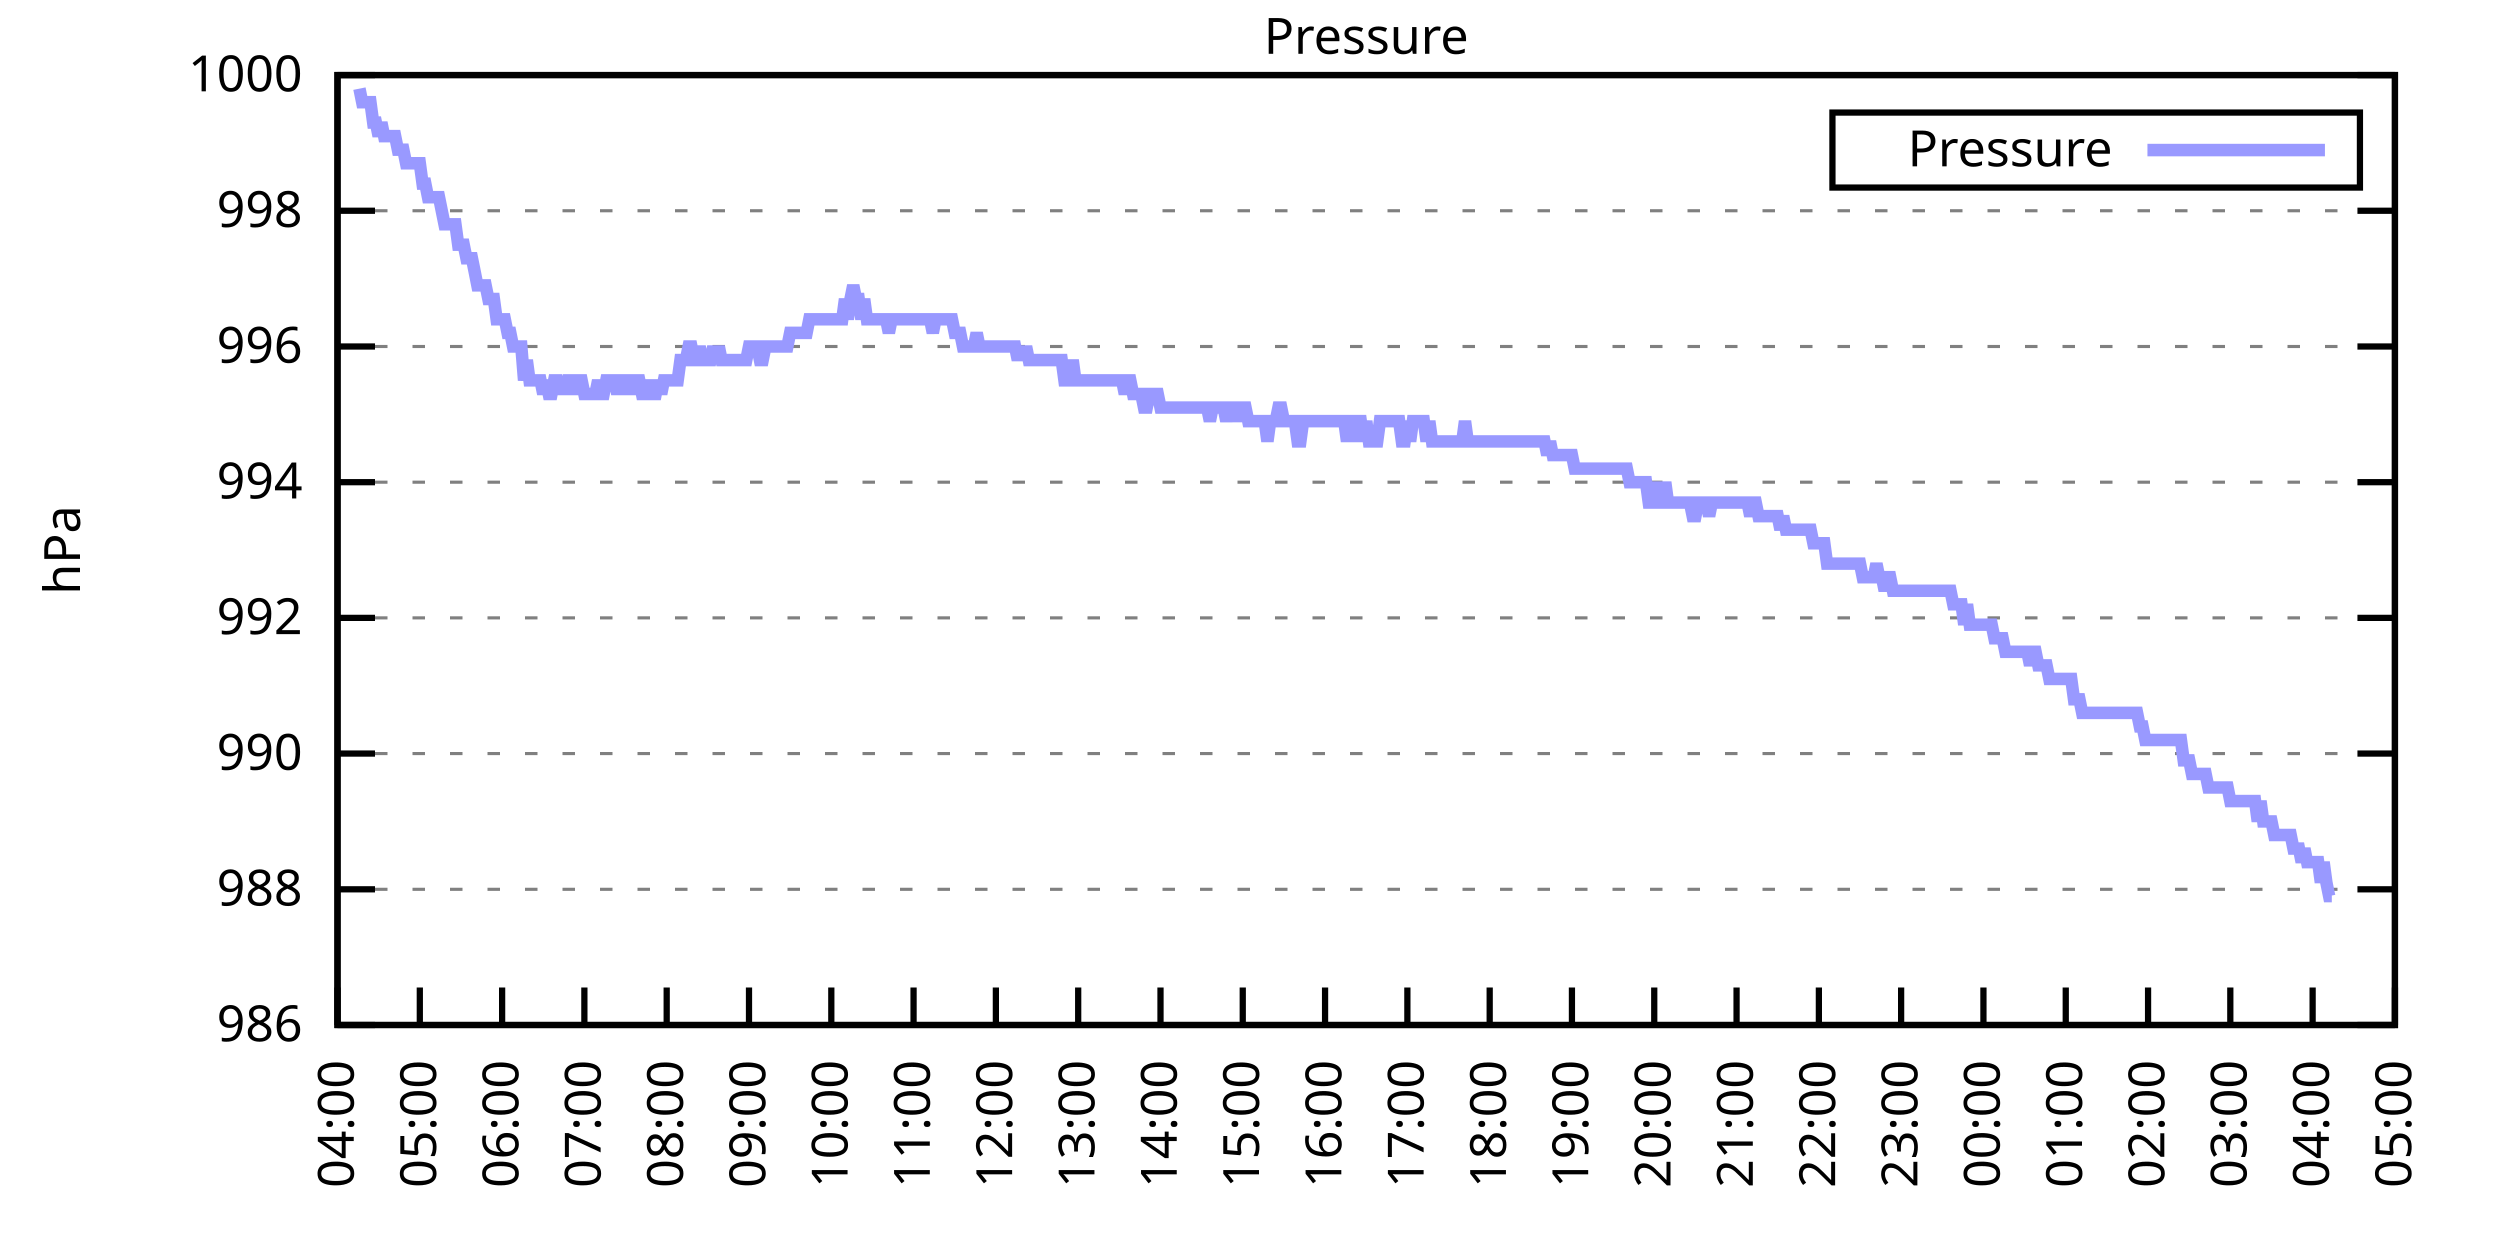
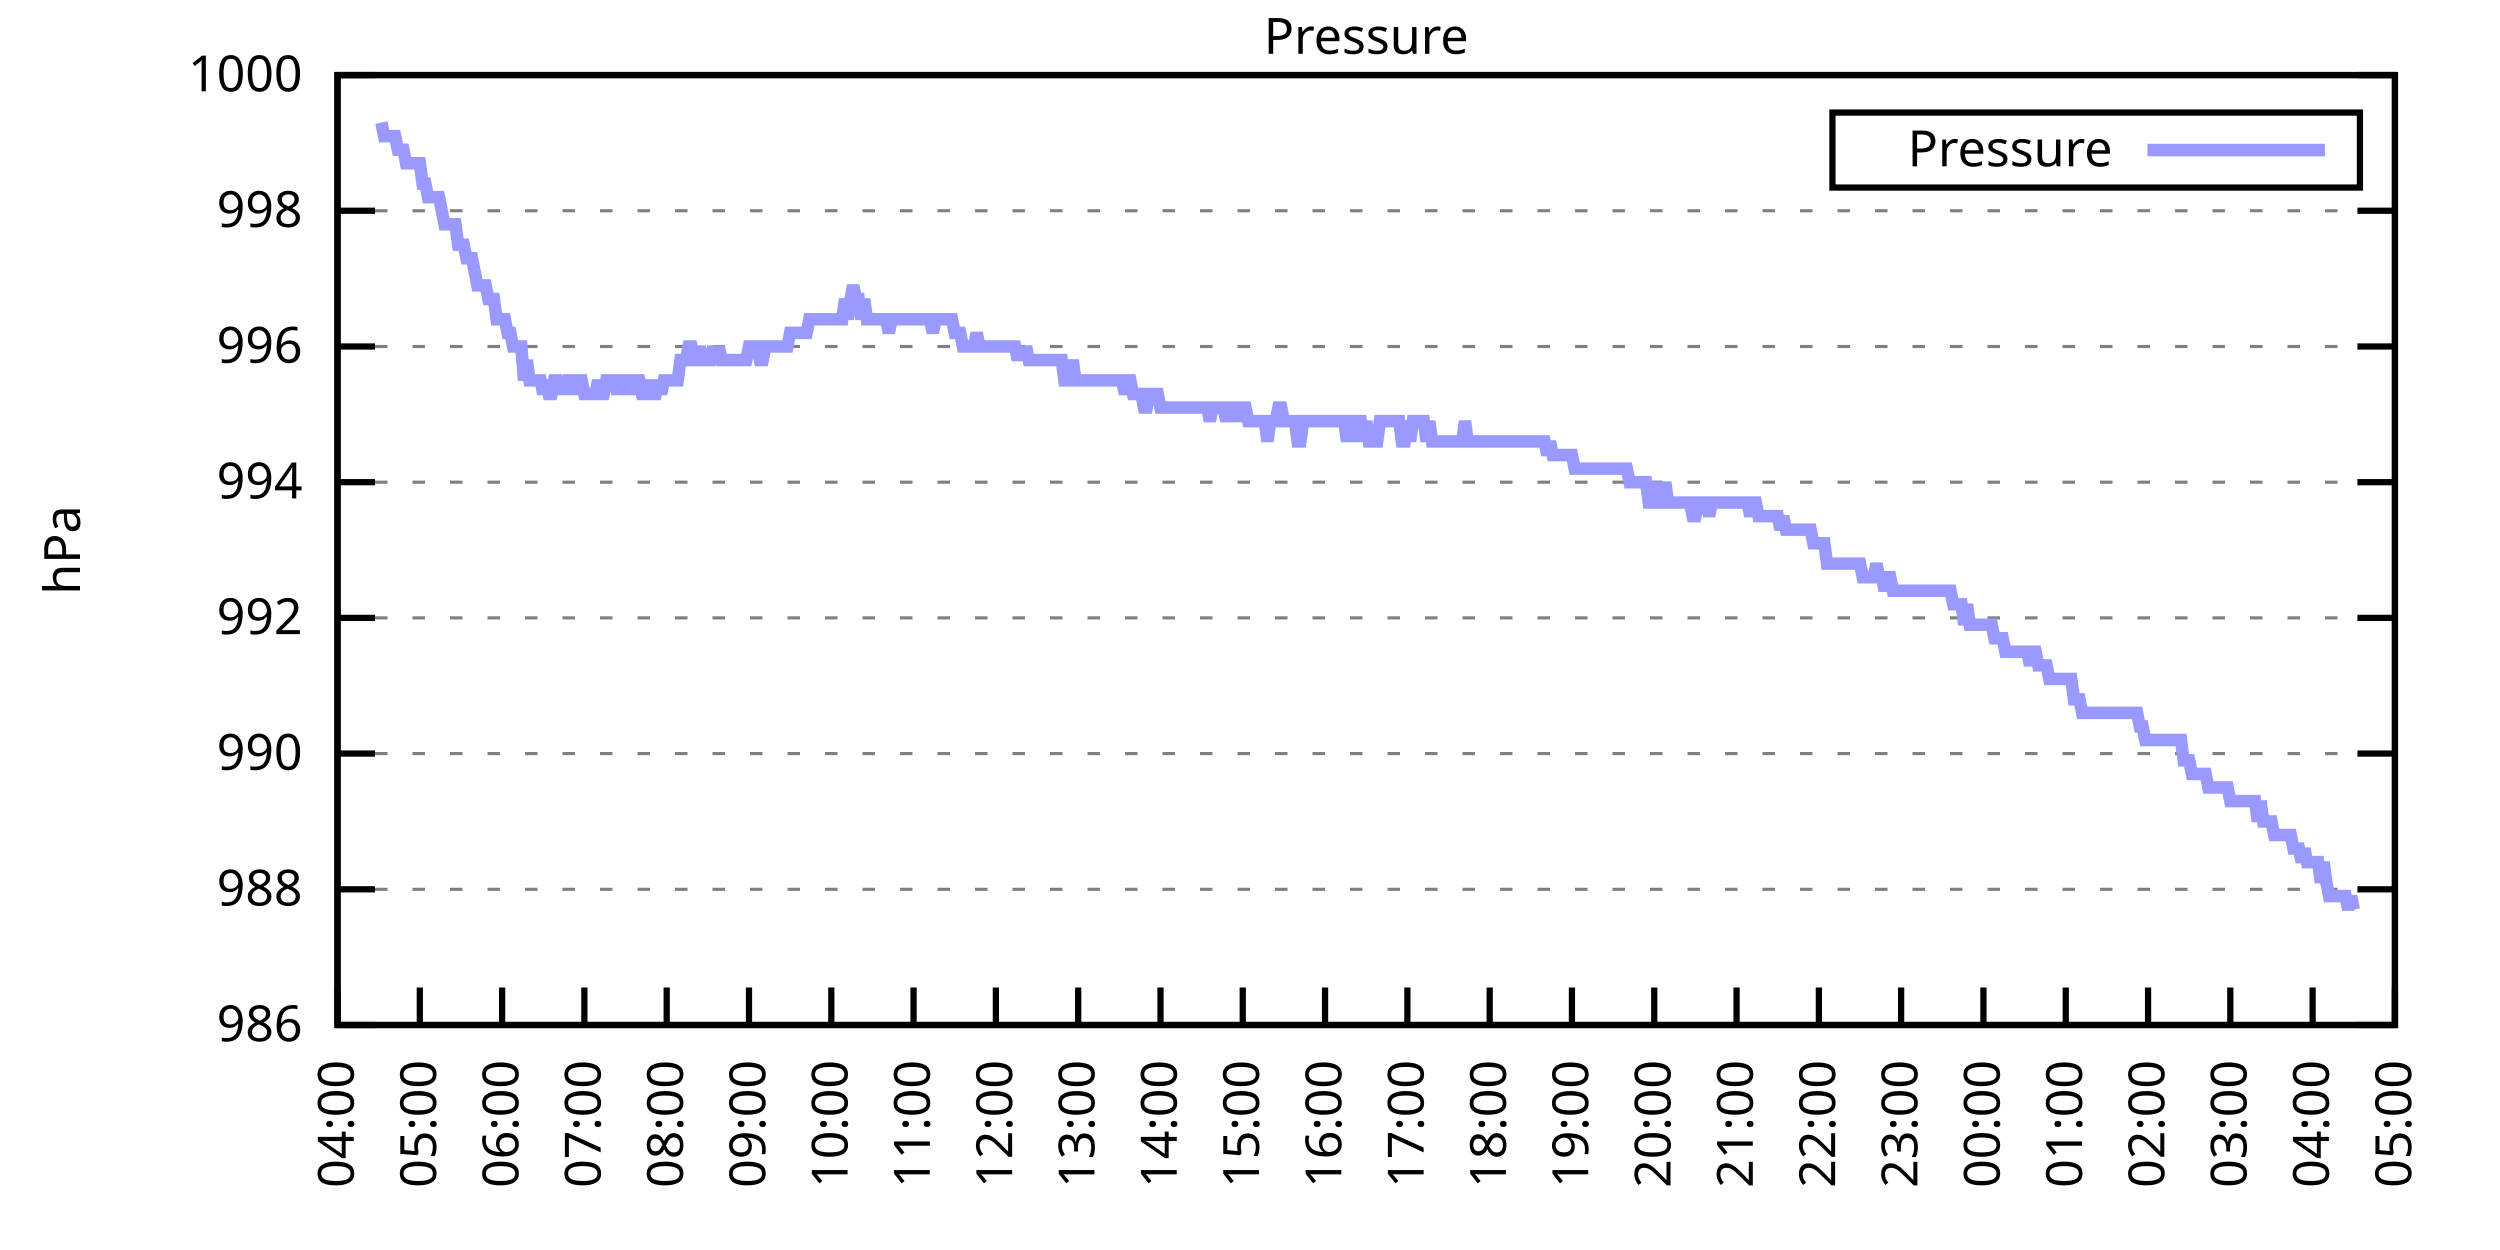
<svg xmlns="http://www.w3.org/2000/svg" xmlns:xlink="http://www.w3.org/1999/xlink" width="400" height="200" viewBox="0 0 400 200">
  <g id="gnuplot_canvas">
    <rect x="0" y="0" width="400" height="200" fill="none" />
    <defs>
      <circle id="gpDot" r="0.5" stroke-width="0.5" stroke="currentColor" />
      <path id="gpPt0" stroke-width="0.333" stroke="currentColor" d="M-1,0 h2 M0,-1 v2" />
      <path id="gpPt1" stroke-width="0.333" stroke="currentColor" d="M-1,-1 L1,1 M1,-1 L-1,1" />
      <path id="gpPt2" stroke-width="0.333" stroke="currentColor" d="M-1,0 L1,0 M0,-1 L0,1 M-1,-1 L1,1 M-1,1 L1,-1" />
      <rect id="gpPt3" stroke-width="0.333" stroke="currentColor" x="-1" y="-1" width="2" height="2" />
      <rect id="gpPt4" stroke-width="0.333" stroke="currentColor" fill="currentColor" x="-1" y="-1" width="2" height="2" />
      <circle id="gpPt5" stroke-width="0.333" stroke="currentColor" cx="0" cy="0" r="1" />
      <use xlink:href="#gpPt5" id="gpPt6" fill="currentColor" stroke="none" />
      <path id="gpPt7" stroke-width="0.333" stroke="currentColor" d="M0,-1.33 L-1.33,0.67 L1.33,0.67 z" />
      <use xlink:href="#gpPt7" id="gpPt8" fill="currentColor" stroke="none" />
      <use xlink:href="#gpPt7" id="gpPt9" stroke="currentColor" transform="rotate(180)" />
      <use xlink:href="#gpPt9" id="gpPt10" fill="currentColor" stroke="none" />
      <use xlink:href="#gpPt3" id="gpPt11" stroke="currentColor" transform="rotate(45)" />
      <use xlink:href="#gpPt11" id="gpPt12" fill="currentColor" stroke="none" />
      <path id="gpPt13" stroke-width="0.333" stroke="currentColor" d="M0,1.330 L1.265,0.411 L0.782,-1.067 L-0.782,-1.076 L-1.265,0.411 z" />
      <use xlink:href="#gpPt13" id="gpPt14" fill="currentColor" stroke="none" />
      <filter id="textbox" filterUnits="objectBoundingBox" x="0" y="0" height="1" width="1">
        <feFlood flood-color="white" flood-opacity="1" result="bgnd" />
        <feComposite in="SourceGraphic" in2="bgnd" operator="atop" />
      </filter>
      <filter id="greybox" filterUnits="objectBoundingBox" x="0" y="0" height="1" width="1">
        <feFlood flood-color="lightgrey" flood-opacity="1" result="grey" />
        <feComposite in="SourceGraphic" in2="grey" operator="atop" />
      </filter>
    </defs>
    <g fill="none" color="white" stroke="currentColor" stroke-width="1.00" stroke-linecap="butt" stroke-linejoin="miter">
</g>
    <g fill="none" color="black" stroke="currentColor" stroke-width="1.00" stroke-linecap="butt" stroke-linejoin="miter">
      <g stroke="none" shape-rendering="crispEdges">
        <polygon fill="rgb(255, 255, 255)" points="54.00,164.00 383.18,164.00 383.18,12.02 54.00,12.02 " />
      </g>
    </g>
    <g fill="none" color="black" stroke="currentColor" stroke-width="1.00" stroke-linecap="butt" stroke-linejoin="miter">
</g>
    <g fill="none" color="black" stroke="black" stroke-width="0.50" stroke-linecap="butt" stroke-linejoin="miter">
</g>
    <g fill="none" color="gray" stroke="currentColor" stroke-width="0.50" stroke-linecap="butt" stroke-linejoin="miter">
      <path stroke="gray" stroke-dasharray="2,4" class="gridline" d="M54.00,164.00 L383.19,164.00  " />
    </g>
    <g fill="none" color="gray" stroke="gray" stroke-width="1.00" stroke-linecap="butt" stroke-linejoin="miter">
</g>
    <g fill="none" color="black" stroke="currentColor" stroke-width="1.00" stroke-linecap="butt" stroke-linejoin="miter">
      <path stroke="black" d="M54.00,164.00 L60.00,164.00 M383.19,164.00 L377.19,164.00  " />
      <g transform="translate(48.40,166.60)" stroke="none" fill="black" font-family="Sans" font-size="8.00" text-anchor="end">
        <text>
          <tspan font-family="Sans"> 986</tspan>
        </text>
      </g>
    </g>
    <g fill="none" color="black" stroke="currentColor" stroke-width="1.00" stroke-linecap="butt" stroke-linejoin="miter">
</g>
    <g fill="none" color="black" stroke="black" stroke-width="0.50" stroke-linecap="butt" stroke-linejoin="miter">
</g>
    <g fill="none" color="gray" stroke="currentColor" stroke-width="0.50" stroke-linecap="butt" stroke-linejoin="miter">
      <path stroke="gray" stroke-dasharray="2,4" class="gridline" d="M54.00,142.29 L383.19,142.29  " />
    </g>
    <g fill="none" color="gray" stroke="gray" stroke-width="1.00" stroke-linecap="butt" stroke-linejoin="miter">
</g>
    <g fill="none" color="black" stroke="currentColor" stroke-width="1.00" stroke-linecap="butt" stroke-linejoin="miter">
      <path stroke="black" d="M54.00,142.29 L60.00,142.29 M383.19,142.29 L377.19,142.29  " />
      <g transform="translate(48.40,144.89)" stroke="none" fill="black" font-family="Sans" font-size="8.00" text-anchor="end">
        <text>
          <tspan font-family="Sans"> 988</tspan>
        </text>
      </g>
    </g>
    <g fill="none" color="black" stroke="currentColor" stroke-width="1.00" stroke-linecap="butt" stroke-linejoin="miter">
</g>
    <g fill="none" color="black" stroke="black" stroke-width="0.50" stroke-linecap="butt" stroke-linejoin="miter">
</g>
    <g fill="none" color="gray" stroke="currentColor" stroke-width="0.50" stroke-linecap="butt" stroke-linejoin="miter">
      <path stroke="gray" stroke-dasharray="2,4" class="gridline" d="M54.00,120.57 L383.19,120.57  " />
    </g>
    <g fill="none" color="gray" stroke="gray" stroke-width="1.00" stroke-linecap="butt" stroke-linejoin="miter">
</g>
    <g fill="none" color="black" stroke="currentColor" stroke-width="1.00" stroke-linecap="butt" stroke-linejoin="miter">
      <path stroke="black" d="M54.00,120.57 L60.00,120.57 M383.19,120.57 L377.19,120.57  " />
      <g transform="translate(48.40,123.17)" stroke="none" fill="black" font-family="Sans" font-size="8.00" text-anchor="end">
        <text>
          <tspan font-family="Sans"> 990</tspan>
        </text>
      </g>
    </g>
    <g fill="none" color="black" stroke="currentColor" stroke-width="1.00" stroke-linecap="butt" stroke-linejoin="miter">
</g>
    <g fill="none" color="black" stroke="black" stroke-width="0.50" stroke-linecap="butt" stroke-linejoin="miter">
</g>
    <g fill="none" color="gray" stroke="currentColor" stroke-width="0.50" stroke-linecap="butt" stroke-linejoin="miter">
      <path stroke="gray" stroke-dasharray="2,4" class="gridline" d="M54.00,98.86 L383.19,98.86  " />
    </g>
    <g fill="none" color="gray" stroke="gray" stroke-width="1.00" stroke-linecap="butt" stroke-linejoin="miter">
</g>
    <g fill="none" color="black" stroke="currentColor" stroke-width="1.00" stroke-linecap="butt" stroke-linejoin="miter">
      <path stroke="black" d="M54.00,98.86 L60.00,98.86 M383.19,98.86 L377.19,98.86  " />
      <g transform="translate(48.40,101.46)" stroke="none" fill="black" font-family="Sans" font-size="8.00" text-anchor="end">
        <text>
          <tspan font-family="Sans"> 992</tspan>
        </text>
      </g>
    </g>
    <g fill="none" color="black" stroke="currentColor" stroke-width="1.00" stroke-linecap="butt" stroke-linejoin="miter">
</g>
    <g fill="none" color="black" stroke="black" stroke-width="0.50" stroke-linecap="butt" stroke-linejoin="miter">
</g>
    <g fill="none" color="gray" stroke="currentColor" stroke-width="0.50" stroke-linecap="butt" stroke-linejoin="miter">
      <path stroke="gray" stroke-dasharray="2,4" class="gridline" d="M54.00,77.15 L383.19,77.15  " />
    </g>
    <g fill="none" color="gray" stroke="gray" stroke-width="1.00" stroke-linecap="butt" stroke-linejoin="miter">
</g>
    <g fill="none" color="black" stroke="currentColor" stroke-width="1.00" stroke-linecap="butt" stroke-linejoin="miter">
      <path stroke="black" d="M54.00,77.15 L60.00,77.15 M383.19,77.15 L377.19,77.15  " />
      <g transform="translate(48.40,79.75)" stroke="none" fill="black" font-family="Sans" font-size="8.00" text-anchor="end">
        <text>
          <tspan font-family="Sans"> 994</tspan>
        </text>
      </g>
    </g>
    <g fill="none" color="black" stroke="currentColor" stroke-width="1.00" stroke-linecap="butt" stroke-linejoin="miter">
</g>
    <g fill="none" color="black" stroke="black" stroke-width="0.50" stroke-linecap="butt" stroke-linejoin="miter">
</g>
    <g fill="none" color="gray" stroke="currentColor" stroke-width="0.50" stroke-linecap="butt" stroke-linejoin="miter">
      <path stroke="gray" stroke-dasharray="2,4" class="gridline" d="M54.00,55.44 L383.19,55.44  " />
    </g>
    <g fill="none" color="gray" stroke="gray" stroke-width="1.00" stroke-linecap="butt" stroke-linejoin="miter">
</g>
    <g fill="none" color="black" stroke="currentColor" stroke-width="1.00" stroke-linecap="butt" stroke-linejoin="miter">
      <path stroke="black" d="M54.00,55.44 L60.00,55.44 M383.19,55.44 L377.19,55.44  " />
      <g transform="translate(48.40,58.04)" stroke="none" fill="black" font-family="Sans" font-size="8.00" text-anchor="end">
        <text>
          <tspan font-family="Sans"> 996</tspan>
        </text>
      </g>
    </g>
    <g fill="none" color="black" stroke="currentColor" stroke-width="1.00" stroke-linecap="butt" stroke-linejoin="miter">
</g>
    <g fill="none" color="black" stroke="black" stroke-width="0.50" stroke-linecap="butt" stroke-linejoin="miter">
</g>
    <g fill="none" color="gray" stroke="currentColor" stroke-width="0.50" stroke-linecap="butt" stroke-linejoin="miter">
      <path stroke="gray" stroke-dasharray="2,4" class="gridline" d="M54.00,33.72 L383.19,33.72  " />
    </g>
    <g fill="none" color="gray" stroke="gray" stroke-width="1.00" stroke-linecap="butt" stroke-linejoin="miter">
</g>
    <g fill="none" color="black" stroke="currentColor" stroke-width="1.00" stroke-linecap="butt" stroke-linejoin="miter">
      <path stroke="black" d="M54.00,33.72 L60.00,33.72 M383.19,33.72 L377.19,33.72  " />
      <g transform="translate(48.40,36.32)" stroke="none" fill="black" font-family="Sans" font-size="8.00" text-anchor="end">
        <text>
          <tspan font-family="Sans"> 998</tspan>
        </text>
      </g>
    </g>
    <g fill="none" color="black" stroke="currentColor" stroke-width="1.00" stroke-linecap="butt" stroke-linejoin="miter">
</g>
    <g fill="none" color="black" stroke="black" stroke-width="0.50" stroke-linecap="butt" stroke-linejoin="miter">
</g>
    <g fill="none" color="gray" stroke="currentColor" stroke-width="0.50" stroke-linecap="butt" stroke-linejoin="miter">
      <path stroke="gray" stroke-dasharray="2,4" class="gridline" d="M54.00,12.01 L383.19,12.01  " />
    </g>
    <g fill="none" color="gray" stroke="gray" stroke-width="1.00" stroke-linecap="butt" stroke-linejoin="miter">
</g>
    <g fill="none" color="black" stroke="currentColor" stroke-width="1.00" stroke-linecap="butt" stroke-linejoin="miter">
      <path stroke="black" d="M54.00,12.01 L60.00,12.01 M383.19,12.01 L377.19,12.01  " />
      <g transform="translate(48.40,14.61)" stroke="none" fill="black" font-family="Sans" font-size="8.00" text-anchor="end">
        <text>
          <tspan font-family="Sans"> 1000</tspan>
        </text>
      </g>
    </g>
    <g fill="none" color="black" stroke="currentColor" stroke-width="1.00" stroke-linecap="butt" stroke-linejoin="miter">
      <path stroke="black" d="M54.00,164.00 L54.00,158.00  " />
      <g transform="translate(56.60,169.60) rotate(270.00)" stroke="none" fill="black" font-family="Sans" font-size="8.00" text-anchor="end">
        <text>
          <tspan font-family="Sans">04:00</tspan>
        </text>
      </g>
    </g>
    <g fill="none" color="black" stroke="currentColor" stroke-width="1.00" stroke-linecap="butt" stroke-linejoin="miter">
      <path stroke="black" d="M67.17,164.00 L67.17,158.00  " />
      <g transform="translate(69.77,169.60) rotate(270.00)" stroke="none" fill="black" font-family="Sans" font-size="8.00" text-anchor="end">
        <text>
          <tspan font-family="Sans">05:00</tspan>
        </text>
      </g>
    </g>
    <g fill="none" color="black" stroke="currentColor" stroke-width="1.00" stroke-linecap="butt" stroke-linejoin="miter">
      <path stroke="black" d="M80.34,164.00 L80.34,158.00  " />
      <g transform="translate(82.94,169.60) rotate(270.00)" stroke="none" fill="black" font-family="Sans" font-size="8.00" text-anchor="end">
        <text>
          <tspan font-family="Sans">06:00</tspan>
        </text>
      </g>
    </g>
    <g fill="none" color="black" stroke="currentColor" stroke-width="1.00" stroke-linecap="butt" stroke-linejoin="miter">
      <path stroke="black" d="M93.50,164.00 L93.50,158.00  " />
      <g transform="translate(96.10,169.60) rotate(270.00)" stroke="none" fill="black" font-family="Sans" font-size="8.00" text-anchor="end">
        <text>
          <tspan font-family="Sans">07:00</tspan>
        </text>
      </g>
    </g>
    <g fill="none" color="black" stroke="currentColor" stroke-width="1.00" stroke-linecap="butt" stroke-linejoin="miter">
      <path stroke="black" d="M106.67,164.00 L106.67,158.00  " />
      <g transform="translate(109.27,169.60) rotate(270.00)" stroke="none" fill="black" font-family="Sans" font-size="8.00" text-anchor="end">
        <text>
          <tspan font-family="Sans">08:00</tspan>
        </text>
      </g>
    </g>
    <g fill="none" color="black" stroke="currentColor" stroke-width="1.00" stroke-linecap="butt" stroke-linejoin="miter">
      <path stroke="black" d="M119.84,164.00 L119.84,158.00  " />
      <g transform="translate(122.44,169.60) rotate(270.00)" stroke="none" fill="black" font-family="Sans" font-size="8.00" text-anchor="end">
        <text>
          <tspan font-family="Sans">09:00</tspan>
        </text>
      </g>
    </g>
    <g fill="none" color="black" stroke="currentColor" stroke-width="1.00" stroke-linecap="butt" stroke-linejoin="miter">
      <path stroke="black" d="M133.01,164.00 L133.01,158.00  " />
      <g transform="translate(135.61,169.60) rotate(270.00)" stroke="none" fill="black" font-family="Sans" font-size="8.00" text-anchor="end">
        <text>
          <tspan font-family="Sans">10:00</tspan>
        </text>
      </g>
    </g>
    <g fill="none" color="black" stroke="currentColor" stroke-width="1.00" stroke-linecap="butt" stroke-linejoin="miter">
      <path stroke="black" d="M146.17,164.00 L146.17,158.00  " />
      <g transform="translate(148.77,169.60) rotate(270.00)" stroke="none" fill="black" font-family="Sans" font-size="8.00" text-anchor="end">
        <text>
          <tspan font-family="Sans">11:00</tspan>
        </text>
      </g>
    </g>
    <g fill="none" color="black" stroke="currentColor" stroke-width="1.00" stroke-linecap="butt" stroke-linejoin="miter">
      <path stroke="black" d="M159.34,164.00 L159.34,158.00  " />
      <g transform="translate(161.94,169.60) rotate(270.00)" stroke="none" fill="black" font-family="Sans" font-size="8.00" text-anchor="end">
        <text>
          <tspan font-family="Sans">12:00</tspan>
        </text>
      </g>
    </g>
    <g fill="none" color="black" stroke="currentColor" stroke-width="1.00" stroke-linecap="butt" stroke-linejoin="miter">
      <path stroke="black" d="M172.51,164.00 L172.51,158.00  " />
      <g transform="translate(175.11,169.60) rotate(270.00)" stroke="none" fill="black" font-family="Sans" font-size="8.00" text-anchor="end">
        <text>
          <tspan font-family="Sans">13:00</tspan>
        </text>
      </g>
    </g>
    <g fill="none" color="black" stroke="currentColor" stroke-width="1.00" stroke-linecap="butt" stroke-linejoin="miter">
      <path stroke="black" d="M185.68,164.00 L185.68,158.00  " />
      <g transform="translate(188.28,169.60) rotate(270.00)" stroke="none" fill="black" font-family="Sans" font-size="8.00" text-anchor="end">
        <text>
          <tspan font-family="Sans">14:00</tspan>
        </text>
      </g>
    </g>
    <g fill="none" color="black" stroke="currentColor" stroke-width="1.00" stroke-linecap="butt" stroke-linejoin="miter">
      <path stroke="black" d="M198.84,164.00 L198.84,158.00  " />
      <g transform="translate(201.44,169.60) rotate(270.00)" stroke="none" fill="black" font-family="Sans" font-size="8.00" text-anchor="end">
        <text>
          <tspan font-family="Sans">15:00</tspan>
        </text>
      </g>
    </g>
    <g fill="none" color="black" stroke="currentColor" stroke-width="1.00" stroke-linecap="butt" stroke-linejoin="miter">
      <path stroke="black" d="M212.01,164.00 L212.01,158.00  " />
      <g transform="translate(214.61,169.60) rotate(270.00)" stroke="none" fill="black" font-family="Sans" font-size="8.00" text-anchor="end">
        <text>
          <tspan font-family="Sans">16:00</tspan>
        </text>
      </g>
    </g>
    <g fill="none" color="black" stroke="currentColor" stroke-width="1.00" stroke-linecap="butt" stroke-linejoin="miter">
      <path stroke="black" d="M225.18,164.00 L225.18,158.00  " />
      <g transform="translate(227.78,169.60) rotate(270.00)" stroke="none" fill="black" font-family="Sans" font-size="8.00" text-anchor="end">
        <text>
          <tspan font-family="Sans">17:00</tspan>
        </text>
      </g>
    </g>
    <g fill="none" color="black" stroke="currentColor" stroke-width="1.00" stroke-linecap="butt" stroke-linejoin="miter">
      <path stroke="black" d="M238.35,164.00 L238.35,158.00  " />
      <g transform="translate(240.95,169.60) rotate(270.00)" stroke="none" fill="black" font-family="Sans" font-size="8.00" text-anchor="end">
        <text>
          <tspan font-family="Sans">18:00</tspan>
        </text>
      </g>
    </g>
    <g fill="none" color="black" stroke="currentColor" stroke-width="1.00" stroke-linecap="butt" stroke-linejoin="miter">
      <path stroke="black" d="M251.51,164.00 L251.51,158.00  " />
      <g transform="translate(254.11,169.60) rotate(270.00)" stroke="none" fill="black" font-family="Sans" font-size="8.00" text-anchor="end">
        <text>
          <tspan font-family="Sans">19:00</tspan>
        </text>
      </g>
    </g>
    <g fill="none" color="black" stroke="currentColor" stroke-width="1.00" stroke-linecap="butt" stroke-linejoin="miter">
      <path stroke="black" d="M264.68,164.00 L264.68,158.00  " />
      <g transform="translate(267.28,169.60) rotate(270.00)" stroke="none" fill="black" font-family="Sans" font-size="8.00" text-anchor="end">
        <text>
          <tspan font-family="Sans">20:00</tspan>
        </text>
      </g>
    </g>
    <g fill="none" color="black" stroke="currentColor" stroke-width="1.00" stroke-linecap="butt" stroke-linejoin="miter">
      <path stroke="black" d="M277.85,164.00 L277.85,158.00  " />
      <g transform="translate(280.45,169.60) rotate(270.00)" stroke="none" fill="black" font-family="Sans" font-size="8.00" text-anchor="end">
        <text>
          <tspan font-family="Sans">21:00</tspan>
        </text>
      </g>
    </g>
    <g fill="none" color="black" stroke="currentColor" stroke-width="1.00" stroke-linecap="butt" stroke-linejoin="miter">
      <path stroke="black" d="M291.02,164.00 L291.02,158.00  " />
      <g transform="translate(293.62,169.60) rotate(270.00)" stroke="none" fill="black" font-family="Sans" font-size="8.00" text-anchor="end">
        <text>
          <tspan font-family="Sans">22:00</tspan>
        </text>
      </g>
    </g>
    <g fill="none" color="black" stroke="currentColor" stroke-width="1.00" stroke-linecap="butt" stroke-linejoin="miter">
      <path stroke="black" d="M304.18,164.00 L304.18,158.00  " />
      <g transform="translate(306.78,169.60) rotate(270.00)" stroke="none" fill="black" font-family="Sans" font-size="8.00" text-anchor="end">
        <text>
          <tspan font-family="Sans">23:00</tspan>
        </text>
      </g>
    </g>
    <g fill="none" color="black" stroke="currentColor" stroke-width="1.00" stroke-linecap="butt" stroke-linejoin="miter">
      <path stroke="black" d="M317.35,164.00 L317.35,158.00  " />
      <g transform="translate(319.95,169.60) rotate(270.00)" stroke="none" fill="black" font-family="Sans" font-size="8.00" text-anchor="end">
        <text>
          <tspan font-family="Sans">00:00</tspan>
        </text>
      </g>
    </g>
    <g fill="none" color="black" stroke="currentColor" stroke-width="1.00" stroke-linecap="butt" stroke-linejoin="miter">
      <path stroke="black" d="M330.52,164.00 L330.52,158.00  " />
      <g transform="translate(333.12,169.60) rotate(270.00)" stroke="none" fill="black" font-family="Sans" font-size="8.00" text-anchor="end">
        <text>
          <tspan font-family="Sans">01:00</tspan>
        </text>
      </g>
    </g>
    <g fill="none" color="black" stroke="currentColor" stroke-width="1.00" stroke-linecap="butt" stroke-linejoin="miter">
      <path stroke="black" d="M343.69,164.00 L343.69,158.00  " />
      <g transform="translate(346.29,169.60) rotate(270.00)" stroke="none" fill="black" font-family="Sans" font-size="8.00" text-anchor="end">
        <text>
          <tspan font-family="Sans">02:00</tspan>
        </text>
      </g>
    </g>
    <g fill="none" color="black" stroke="currentColor" stroke-width="1.00" stroke-linecap="butt" stroke-linejoin="miter">
      <path stroke="black" d="M356.85,164.00 L356.85,158.00  " />
      <g transform="translate(359.45,169.60) rotate(270.00)" stroke="none" fill="black" font-family="Sans" font-size="8.00" text-anchor="end">
        <text>
          <tspan font-family="Sans">03:00</tspan>
        </text>
      </g>
    </g>
    <g fill="none" color="black" stroke="currentColor" stroke-width="1.00" stroke-linecap="butt" stroke-linejoin="miter">
      <path stroke="black" d="M370.02,164.00 L370.02,158.00  " />
      <g transform="translate(372.62,169.60) rotate(270.00)" stroke="none" fill="black" font-family="Sans" font-size="8.00" text-anchor="end">
        <text>
          <tspan font-family="Sans">04:00</tspan>
        </text>
      </g>
    </g>
    <g fill="none" color="black" stroke="currentColor" stroke-width="1.00" stroke-linecap="butt" stroke-linejoin="miter">
      <path stroke="black" d="M383.19,164.00 L383.19,158.00  " />
      <g transform="translate(385.79,169.60) rotate(270.00)" stroke="none" fill="black" font-family="Sans" font-size="8.00" text-anchor="end">
        <text>
          <tspan font-family="Sans">05:00</tspan>
        </text>
      </g>
    </g>
    <g fill="none" color="black" stroke="currentColor" stroke-width="1.00" stroke-linecap="butt" stroke-linejoin="miter">
</g>
    <g fill="none" color="black" stroke="currentColor" stroke-width="1.00" stroke-linecap="butt" stroke-linejoin="miter">
      <path stroke="black" d="M54.00,12.01 L54.00,164.00 L383.19,164.00 L383.19,12.01 L54.00,12.01 Z  " />
    </g>
    <g fill="none" color="black" stroke="currentColor" stroke-width="1.00" stroke-linecap="butt" stroke-linejoin="miter">
</g>
    <g fill="none" color="black" stroke="currentColor" stroke-width="1.00" stroke-linecap="butt" stroke-linejoin="miter">
      <path stroke="black" d="M293.19,30.01 L293.19,18.01 L377.59,18.01 L377.59,30.01 L293.19,30.01 Z  " />
    </g>
    <g id="Pressure_plot_1">
      <g fill="none" color="white" stroke="black" stroke-width="2.00" stroke-linecap="butt" stroke-linejoin="miter">
</g>
      <g fill="none" color="black" stroke="currentColor" stroke-width="2.00" stroke-linecap="butt" stroke-linejoin="miter">
        <g transform="translate(337.99,26.61)" stroke="none" fill="black" font-family="Sans" font-size="8.00" text-anchor="end">
          <text>
            <tspan font-family="Sans">Pressure</tspan>
          </text>
        </g>
      </g>
      <g fill="none" color="black" stroke="currentColor" stroke-width="2.00" stroke-linecap="butt" stroke-linejoin="miter">
-         <path stroke="rgb(153, 153, 255)" d="M343.59,24.01 L371.99,24.01 M57.51,14.18 L57.95,16.35 L58.39,16.35 L58.83,16.35 L59.27,16.35 L59.71,19.61   L60.14,19.61 L60.58,21.78 L61.02,19.61 L61.46,21.78 L61.90,21.78 L62.34,21.78 L62.78,21.78 L63.22,21.78   L63.66,23.95 L64.10,23.95 L64.53,23.95 L64.97,26.12 L65.41,26.12 L65.85,26.12 L66.29,26.12 L66.73,26.12   L67.17,26.12 L67.61,29.38 L68.05,29.38 L68.48,31.55 L68.92,31.55 L69.36,31.55 L69.80,31.55 L70.24,31.55   L70.68,33.72 L71.12,35.89 L71.56,35.89 L72.00,35.89 L72.43,35.89 L72.87,35.89 L73.31,39.15 L73.75,39.15   L74.19,39.15 L74.63,41.32 L75.07,41.32 L75.51,41.32 L75.95,43.49 L76.38,45.66 L76.82,45.66 L77.26,45.66   L77.70,45.66 L78.14,47.84 L78.58,47.84 L79.02,47.84 L79.46,51.09 L79.90,51.09 L80.34,51.09 L80.77,51.09   L81.21,53.26 L81.65,53.26 L82.09,55.44 L82.53,55.44 L82.97,55.44 L83.41,55.44 L83.85,60.86 L84.29,57.61   L84.72,60.86 L85.16,60.86 L85.60,60.86 L86.04,60.86 L86.48,60.86 L86.92,63.04 L87.36,60.86 L87.80,63.04   L88.24,63.04 L88.67,60.86 L89.11,60.86 L89.55,63.04 L89.99,60.86 L90.43,63.04 L90.87,60.86 L91.31,60.86   L91.75,63.04 L92.19,60.86 L92.62,60.86 L93.06,60.86 L93.50,63.04 L93.94,63.04 L94.38,63.04 L94.82,63.04   L95.26,63.04 L95.70,60.86 L96.14,63.04 L96.58,63.04 L97.01,60.86 L97.45,60.86 L97.89,60.86 L98.33,60.86   L98.77,63.04 L99.21,60.86 L99.65,60.86 L100.09,63.04 L100.53,60.86 L100.96,60.86 L101.40,63.04 L101.84,60.86   L102.28,60.86 L102.72,63.04 L103.16,63.04 L103.60,63.04 L104.04,60.86 L104.48,63.04 L104.91,63.04 L105.35,60.86   L105.79,63.04 L106.23,60.86 L106.67,60.86 L107.11,60.86 L107.55,60.86 L107.99,60.86 L108.43,60.86 L108.87,57.61   L109.30,57.61 L109.74,57.61 L110.18,55.44 L110.62,55.44 L111.06,57.61 L111.50,57.61 L111.94,55.44 L112.38,57.61   L112.82,57.61 L113.25,57.61 L113.69,57.61 L114.13,55.44 L114.57,57.61 L115.01,55.44 L115.45,57.61 L115.89,57.61   L116.33,57.61 L116.77,57.61 L117.20,57.61 L117.64,57.61 L118.08,57.61 L118.52,57.61 L118.96,57.61 L119.40,57.61   L119.84,55.44 L120.28,55.44 L120.72,55.44 L121.15,55.44 L121.59,57.61 L122.03,57.61 L122.47,55.44 L122.91,55.44   L123.35,55.44 L123.79,55.44 L124.23,55.44 L124.67,55.44 L125.11,55.44 L125.54,55.44 L125.98,55.44 L126.42,53.26   L126.86,53.26 L127.30,53.26 L127.74,53.26 L128.18,53.26 L128.62,53.26 L129.06,53.26 L129.49,51.09 L129.93,51.09   L130.37,51.09 L130.81,51.09 L131.25,51.09 L131.69,51.09 L132.13,51.09 L132.57,51.09 L133.01,51.09 L133.44,51.09   L133.88,51.09 L134.32,51.09 L134.76,51.09 L135.20,47.84 L135.64,51.09 L136.08,47.84 L136.52,45.66 L136.96,47.84   L137.39,47.84 L137.83,51.09 L138.27,47.84 L138.71,51.09 L139.15,51.09 L139.59,51.09 L140.03,51.09 L140.47,51.09   L140.91,51.09 L141.35,51.09 L141.78,51.09 L142.22,53.26 L142.66,51.09 L143.10,51.09 L143.54,51.09 L143.98,51.09   L144.42,51.09 L144.86,51.09 L145.30,51.09 L145.73,51.09 L146.17,51.09 L146.61,51.09 L147.05,51.09 L147.49,51.09   L147.93,51.09 L148.37,51.09 L148.81,51.09 L149.25,53.26 L149.68,51.09 L150.12,51.09 L150.56,51.09 L151.00,51.09   L151.44,51.09 L151.88,51.09 L152.32,51.09 L152.76,53.26 L153.20,53.26 L153.63,53.26 L154.07,55.44 L154.51,55.44   L154.95,55.44 L155.39,55.44 L155.83,55.44 L156.27,53.26 L156.71,55.44 L157.15,55.44 L157.59,55.44 L158.02,55.44   L158.46,55.44 L158.90,55.44 L159.34,55.44 L159.78,55.44 L160.22,55.44 L160.66,55.44 L161.10,55.44 L161.54,55.44   L161.97,55.44 L162.41,55.44 L162.85,57.61 L163.29,55.44 L163.73,57.61 L164.17,55.44 L164.61,57.61 L165.05,57.61   L165.49,57.61 L165.92,57.61 L166.36,57.61 L166.80,57.61 L167.24,57.61 L167.68,57.61 L168.12,57.61 L168.56,57.61   L169.00,57.61 L169.44,57.61 L169.87,57.61 L170.31,60.86 L170.75,60.86 L171.19,60.86 L171.63,57.61 L172.07,60.86   L172.51,60.86 L172.95,60.86 L173.39,60.86 L173.83,60.86 L174.26,60.86 L174.70,60.86 L175.14,60.86 L175.58,60.86   L176.02,60.86 L176.46,60.86 L176.90,60.86 L177.34,60.86 L177.78,60.86 L178.21,60.86 L178.65,60.86 L179.09,60.86   L179.53,60.86 L179.97,63.04 L180.41,60.86 L180.85,60.86 L181.29,63.04 L181.73,63.04 L182.16,63.04 L182.60,63.04   L183.04,65.21 L183.48,65.21 L183.92,63.04 L184.36,63.04 L184.80,63.04 L185.24,63.04 L185.68,65.21 L186.11,65.21   L186.55,65.21 L186.99,65.21 L187.43,65.21 L187.87,65.21 L188.31,65.21 L188.75,65.21 L189.19,65.21 L189.63,65.21   L190.07,65.21 L190.50,65.21 L190.94,65.21 L191.38,65.21 L191.82,65.21 L192.26,65.21 L192.70,65.21 L193.14,65.21   L193.58,67.38 L194.02,65.21 L194.45,65.21 L194.89,65.21 L195.33,65.21 L195.77,65.21 L196.21,67.38 L196.65,65.21   L197.09,65.21 L197.53,65.21 L197.97,67.38 L198.40,65.21 L198.84,65.21 L199.28,65.21 L199.72,67.38 L200.16,67.38   L200.60,67.38 L201.04,67.38 L201.48,67.38 L201.92,67.38 L202.35,67.38 L202.79,70.63 L203.23,67.38 L203.67,67.38   L204.11,67.38 L204.55,65.21 L204.99,65.21 L205.43,67.38 L205.87,67.38 L206.31,67.38 L206.74,67.38 L207.18,67.38   L207.62,70.63 L208.06,70.63 L208.50,67.38 L208.94,67.38 L209.38,67.38 L209.82,67.38 L210.26,67.38 L210.69,67.38   L211.13,67.38 L211.57,67.38 L212.01,67.38 L212.45,67.38 L212.89,67.38 L213.33,67.38 L213.77,67.38 L214.21,67.38   L214.64,67.38 L215.08,67.38 L215.52,70.63 L215.96,67.38 L216.40,70.63 L216.84,67.38 L217.28,67.38 L217.72,67.38   L218.16,70.63 L218.60,67.38 L219.03,70.63 L219.47,70.63 L219.91,70.63 L220.35,70.63 L220.79,67.38 L221.23,67.38   L221.67,67.38 L222.11,67.38 L222.55,67.38 L222.98,67.38 L223.42,67.38 L223.86,67.38 L224.30,70.63 L224.74,70.63   L225.18,67.38 L225.62,70.63 L226.06,67.38 L226.50,67.38 L226.93,67.38 L227.37,67.38 L227.81,67.38 L228.25,70.63   L228.69,67.38 L229.13,70.63 L229.57,70.63 L230.01,70.63 L230.45,70.63 L230.88,70.63 L231.32,70.63 L231.76,70.63   L232.20,70.63 L232.64,70.63 L233.08,70.63 L233.52,70.63 L233.96,70.63 L234.40,67.38 L234.84,70.63 L235.27,70.63   L235.71,70.63 L236.15,70.63 L236.59,70.63 L237.03,70.63 L237.47,70.63 L237.91,70.63 L238.35,70.63 L238.79,70.63   L239.22,70.63 L239.66,70.63 L240.10,70.63 L240.54,70.63 L240.98,70.63 L241.42,70.63 L241.86,70.63 L242.30,70.63   L242.74,70.63 L243.17,70.63 L243.61,70.63 L244.05,70.63 L244.49,70.63 L244.93,70.63 L245.37,70.63 L245.81,70.63   L246.25,70.63 L246.69,70.63 L247.12,70.63 L247.56,72.81 L248.00,70.63 L248.44,72.81 L248.88,72.81 L249.32,72.81   L249.76,72.81 L250.20,72.81 L250.64,72.81 L251.08,72.81 L251.51,72.81 L251.95,74.98 L252.39,74.98 L252.83,74.98   L253.27,74.98 L253.71,74.98 L254.15,74.98 L254.59,74.98 L255.03,74.98 L255.46,74.98 L255.90,74.98 L256.34,74.98   L256.78,74.98 L257.22,74.98 L257.66,74.98 L258.10,74.98 L258.54,74.98 L258.98,74.98 L259.41,74.98 L259.85,74.98   L260.29,74.98 L260.73,77.15 L261.17,77.15 L261.61,77.15 L262.05,77.15 L262.49,77.15 L262.93,77.15 L263.36,77.15   L263.80,80.41 L264.24,80.41 L264.68,77.15 L265.12,80.41 L265.56,80.41 L266.00,80.41 L266.44,77.15 L266.88,80.41   L267.32,80.41 L267.75,80.41 L268.19,80.41 L268.63,80.41 L269.07,80.41 L269.51,80.41 L269.95,80.41 L270.39,80.41   L270.83,82.58 L271.27,82.58 L271.70,80.41 L272.14,80.41 L272.58,80.41 L273.02,80.41 L273.46,82.58 L273.90,80.41   L274.34,80.41 L274.78,80.41 L275.22,80.41 L275.65,80.41 L276.09,80.41 L276.53,80.41 L276.97,80.41 L277.41,80.41   L277.85,80.41 L278.29,80.41 L278.73,80.41 L279.17,80.41 L279.60,80.41 L280.04,82.58 L280.48,80.41 L280.92,80.41   L281.36,82.58 L281.80,82.58 L282.24,82.58 L282.68,82.58 L283.12,82.58 L283.56,82.58 L283.99,82.58 L284.43,82.58   L284.87,84.75 L285.31,82.58 L285.75,84.75 L286.19,84.75 L286.63,84.75 L287.07,84.75 L287.51,84.75 L287.94,84.75   L288.38,84.75 L288.82,84.75 L289.26,84.75 L289.70,84.75 L290.14,86.92 L290.58,86.92 L291.02,86.92 L291.46,86.92   L291.89,86.92 L292.33,90.18 L292.77,90.18 L293.21,90.18 L293.65,90.18 L294.09,90.18 L294.53,90.18 L294.97,90.18   L295.41,90.18 L295.84,90.18 L296.28,90.18 L296.72,90.18 L297.16,90.18 L297.60,90.18 L298.04,92.35 L298.48,92.35   L298.92,92.35 L299.36,92.35 L299.80,92.35 L300.23,90.18 L300.67,92.35 L301.11,92.35 L301.55,94.52 L301.99,92.35   L302.43,92.35 L302.87,94.52 L303.31,94.52 L303.75,94.52 L304.18,94.52 L304.62,94.52 L305.06,94.52 L305.50,94.52   L305.94,94.52 L306.38,94.52 L306.82,94.52 L307.26,94.52 L307.70,94.52 L308.13,94.52 L308.57,94.52 L309.01,94.52   L309.45,94.52 L309.89,94.52 L310.33,94.52 L310.77,94.52 L311.21,94.52 L311.65,94.52 L312.08,94.52 L312.52,96.69   L312.96,96.69 L313.40,96.69 L313.84,96.69 L314.28,99.95 L314.72,96.69 L315.16,99.95 L315.60,99.95 L316.04,99.95   L316.47,99.95 L316.91,99.95 L317.35,99.95 L317.79,99.95 L318.23,99.95 L318.67,99.95 L319.11,102.12 L319.55,102.12   L319.99,102.12 L320.42,102.12 L320.86,104.29 L321.30,104.29 L321.74,104.29 L322.18,104.29 L322.62,104.29 L323.06,104.29   L323.50,104.29 L323.94,104.29 L324.37,104.29 L324.81,106.46 L325.25,104.29 L325.69,104.29 L326.13,106.46 L326.57,106.46   L327.01,106.46 L327.45,106.46 L327.89,108.63 L328.33,108.63 L328.76,108.63 L329.20,108.63 L329.64,108.63 L330.08,108.63   L330.52,108.63 L330.96,108.63 L331.40,108.63 L331.84,111.89 L332.28,111.89 L332.71,111.89 L333.15,114.06 L333.59,114.06   L334.03,114.06 L334.47,114.06 L334.91,114.06 L335.35,114.06 L335.79,114.06 L336.23,114.06 L336.66,114.06 L337.10,114.06   L337.54,114.06 L337.98,114.06 L338.42,114.06 L338.86,114.06 L339.30,114.06 L339.74,114.06 L340.18,114.06 L340.61,114.06   L341.05,114.06 L341.49,114.06 L341.93,114.06 L342.37,116.23 L342.81,116.23 L343.25,118.40 L343.69,118.40 L344.13,118.40   L344.57,118.40 L345.00,118.40 L345.44,118.40 L345.88,118.40 L346.32,118.40 L346.76,118.40 L347.20,118.40 L347.64,118.40   L348.08,118.40 L348.52,118.40 L348.95,118.40 L349.39,121.66 L349.83,121.66 L350.27,121.66 L350.71,123.83 L351.15,123.83   L351.59,123.83 L352.03,123.83 L352.47,123.83 L352.90,123.83 L353.34,126.00 L353.78,126.00 L354.22,126.00 L354.66,126.00   L355.10,126.00 L355.54,126.00 L355.98,126.00 L356.42,126.00 L356.85,128.17 L357.29,128.17 L357.73,128.17 L358.17,128.17   L358.61,128.17 L359.05,128.17 L359.49,128.17 L359.93,128.17 L360.37,128.17 L360.81,128.17 L361.24,131.43 L361.68,128.17   L362.12,131.43 L362.56,131.43 L363.00,131.43 L363.44,131.43 L363.88,133.60 L364.32,133.60 L364.76,133.60 L365.19,133.60   L365.63,133.60 L366.07,133.60 L366.51,133.60 L366.95,135.77 L367.39,135.77 L367.83,135.77 L368.27,137.94 L368.71,135.77   L369.14,137.94 L369.58,137.94 L370.02,137.94 L370.46,137.94 L370.90,137.94 L371.34,141.20 L371.78,137.94 L372.22,141.20   L372.66,143.37 L373.09,143.37  " />
+         <path stroke="rgb(153, 153, 255)" d="M343.59,24.01 L371.99,24.01 M61.02,19.61 L61.46,21.78 L61.90,21.78 L62.34,21.78 L62.78,21.78 L63.22,21.78   L63.66,23.95 L64.10,23.95 L64.53,23.95 L64.97,26.12 L65.41,26.12 L65.85,26.12 L66.29,26.12 L66.73,26.12   L67.17,26.12 L67.61,29.38 L68.05,29.38 L68.48,31.55 L68.92,31.55 L69.36,31.55 L69.80,31.55 L70.24,31.55   L70.68,33.72 L71.12,35.89 L71.56,35.89 L72.00,35.89 L72.43,35.89 L72.87,35.89 L73.31,39.15 L73.75,39.15   L74.19,39.15 L74.63,41.32 L75.07,41.32 L75.51,41.32 L75.95,43.49 L76.38,45.66 L76.82,45.66 L77.26,45.66   L77.70,45.66 L78.14,47.84 L78.58,47.84 L79.02,47.84 L79.46,51.09 L79.90,51.09 L80.34,51.09 L80.77,51.09   L81.21,53.26 L81.65,53.26 L82.09,55.44 L82.53,55.44 L82.97,55.44 L83.41,55.44 L83.85,60.86 L84.29,57.61   L84.72,60.86 L85.16,60.86 L85.60,60.86 L86.04,60.86 L86.48,60.86 L86.92,63.04 L87.36,60.86 L87.80,63.04   L88.24,63.04 L88.67,60.86 L89.11,60.86 L89.55,63.04 L89.99,60.86 L90.43,63.04 L90.87,60.86 L91.31,60.86   L91.75,63.04 L92.19,60.86 L92.62,60.86 L93.06,60.86 L93.50,63.04 L93.94,63.04 L94.38,63.04 L94.82,63.04   L95.26,63.04 L95.70,60.86 L96.14,63.04 L96.58,63.04 L97.01,60.86 L97.45,60.86 L97.89,60.86 L98.33,60.86   L98.77,63.04 L99.21,60.86 L99.65,60.86 L100.09,63.04 L100.53,60.86 L100.96,60.86 L101.40,63.04 L101.84,60.86   L102.28,60.86 L102.72,63.04 L103.16,63.04 L103.60,63.04 L104.04,60.86 L104.48,63.04 L104.91,63.04 L105.35,60.86   L105.79,63.04 L106.23,60.86 L106.67,60.86 L107.11,60.86 L107.55,60.86 L107.99,60.86 L108.43,60.86 L108.87,57.61   L109.30,57.61 L109.74,57.61 L110.18,55.44 L110.62,55.44 L111.06,57.61 L111.50,57.61 L111.94,55.44 L112.38,57.61   L112.82,57.61 L113.25,57.61 L113.69,57.61 L114.13,55.44 L114.57,57.61 L115.01,55.44 L115.45,57.61 L115.89,57.61   L116.33,57.61 L116.77,57.61 L117.20,57.61 L117.64,57.61 L118.08,57.61 L118.52,57.61 L118.96,57.61 L119.40,57.61   L119.84,55.44 L120.28,55.44 L120.72,55.44 L121.15,55.44 L121.59,57.61 L122.03,57.61 L122.47,55.44 L122.91,55.44   L123.35,55.44 L123.79,55.44 L124.23,55.44 L124.67,55.44 L125.11,55.44 L125.54,55.44 L125.98,55.44 L126.42,53.26   L126.86,53.26 L127.30,53.26 L127.74,53.26 L128.18,53.26 L128.62,53.26 L129.06,53.26 L129.49,51.09 L129.93,51.09   L130.37,51.09 L130.81,51.09 L131.25,51.09 L131.69,51.09 L132.13,51.09 L132.57,51.09 L133.01,51.09 L133.44,51.09   L133.88,51.09 L134.32,51.09 L134.76,51.09 L135.20,47.84 L135.64,51.09 L136.08,47.84 L136.52,45.66 L136.96,47.84   L137.39,47.84 L137.83,51.09 L138.27,47.84 L138.71,51.09 L139.15,51.09 L139.59,51.09 L140.03,51.09 L140.47,51.09   L140.91,51.09 L141.35,51.09 L141.78,51.09 L142.22,53.26 L142.66,51.09 L143.10,51.09 L143.54,51.09 L143.98,51.09   L144.42,51.09 L144.86,51.09 L145.30,51.09 L145.73,51.09 L146.17,51.09 L146.61,51.09 L147.05,51.09 L147.49,51.09   L147.93,51.09 L148.37,51.09 L148.81,51.09 L149.25,53.26 L149.68,51.09 L150.12,51.09 L150.56,51.09 L151.00,51.09   L151.44,51.09 L151.88,51.09 L152.32,51.09 L152.76,53.26 L153.20,53.26 L153.63,53.26 L154.07,55.44 L154.51,55.44   L154.95,55.44 L155.39,55.44 L155.83,55.44 L156.27,53.26 L156.71,55.44 L157.15,55.44 L157.59,55.44 L158.02,55.44   L158.46,55.44 L158.90,55.44 L159.34,55.44 L159.78,55.44 L160.22,55.44 L160.66,55.44 L161.10,55.44 L161.54,55.44   L161.97,55.44 L162.41,55.44 L162.85,57.61 L163.29,55.44 L163.73,57.61 L164.17,55.44 L164.61,57.61 L165.05,57.61   L165.49,57.61 L165.92,57.61 L166.36,57.61 L166.80,57.61 L167.24,57.61 L167.68,57.61 L168.12,57.61 L168.56,57.61   L169.00,57.61 L169.44,57.61 L169.87,57.61 L170.31,60.86 L170.75,60.86 L171.19,60.86 L171.63,57.61 L172.07,60.86   L172.51,60.86 L172.95,60.86 L173.39,60.86 L173.83,60.86 L174.26,60.86 L174.70,60.86 L175.14,60.86 L175.58,60.86   L176.02,60.86 L176.46,60.86 L176.90,60.86 L177.34,60.86 L177.78,60.86 L178.21,60.86 L178.65,60.86 L179.09,60.86   L179.53,60.86 L179.97,63.04 L180.41,60.86 L180.85,60.86 L181.29,63.04 L181.73,63.04 L182.16,63.04 L182.60,63.04   L183.04,65.21 L183.48,65.21 L183.92,63.04 L184.36,63.04 L184.80,63.04 L185.24,63.04 L185.68,65.21 L186.11,65.21   L186.55,65.21 L186.99,65.21 L187.43,65.21 L187.87,65.21 L188.31,65.21 L188.75,65.21 L189.19,65.21 L189.63,65.21   L190.07,65.21 L190.50,65.21 L190.94,65.21 L191.38,65.21 L191.82,65.21 L192.26,65.21 L192.70,65.21 L193.14,65.21   L193.58,67.38 L194.02,65.21 L194.45,65.21 L194.89,65.21 L195.33,65.21 L195.77,65.21 L196.21,67.38 L196.65,65.21   L197.09,65.21 L197.53,65.21 L197.97,67.38 L198.40,65.21 L198.84,65.21 L199.28,65.21 L199.72,67.38 L200.16,67.38   L200.60,67.38 L201.04,67.38 L201.48,67.38 L201.92,67.38 L202.35,67.38 L202.79,70.63 L203.23,67.38 L203.67,67.38   L204.11,67.38 L204.55,65.21 L204.99,65.21 L205.43,67.38 L205.87,67.38 L206.31,67.38 L206.74,67.38 L207.18,67.38   L207.62,70.63 L208.06,70.63 L208.50,67.38 L208.94,67.38 L209.38,67.38 L209.82,67.38 L210.26,67.38 L210.69,67.38   L211.13,67.38 L211.57,67.38 L212.01,67.38 L212.45,67.38 L212.89,67.38 L213.33,67.38 L213.77,67.38 L214.21,67.38   L214.64,67.38 L215.08,67.38 L215.52,70.63 L215.96,67.38 L216.40,70.63 L216.84,67.38 L217.28,67.38 L217.72,67.38   L218.16,70.63 L218.60,67.38 L219.03,70.63 L219.47,70.63 L219.91,70.63 L220.35,70.63 L220.79,67.38 L221.23,67.38   L221.67,67.38 L222.11,67.38 L222.55,67.38 L222.98,67.38 L223.42,67.38 L223.86,67.38 L224.30,70.63 L224.74,70.63   L225.18,67.38 L225.62,70.63 L226.06,67.38 L226.50,67.38 L226.93,67.38 L227.37,67.38 L227.81,67.38 L228.25,70.63   L228.69,67.38 L229.13,70.63 L229.57,70.63 L230.01,70.63 L230.45,70.63 L230.88,70.63 L231.32,70.63 L231.76,70.63   L232.20,70.63 L232.64,70.63 L233.08,70.63 L233.52,70.63 L233.96,70.63 L234.40,67.38 L234.84,70.63 L235.27,70.63   L235.71,70.63 L236.15,70.63 L236.59,70.63 L237.03,70.63 L237.47,70.63 L237.91,70.63 L238.35,70.63 L238.79,70.63   L239.22,70.63 L239.66,70.63 L240.10,70.63 L240.54,70.63 L240.98,70.63 L241.42,70.63 L241.86,70.63 L242.30,70.63   L242.74,70.63 L243.17,70.63 L243.61,70.63 L244.05,70.63 L244.49,70.63 L244.93,70.63 L245.37,70.63 L245.81,70.63   L246.25,70.63 L246.69,70.63 L247.12,70.63 L247.56,72.81 L248.00,70.63 L248.44,72.81 L248.88,72.81 L249.32,72.81   L249.76,72.81 L250.20,72.81 L250.64,72.81 L251.08,72.81 L251.51,72.81 L251.95,74.98 L252.39,74.98 L252.83,74.98   L253.27,74.98 L253.71,74.98 L254.15,74.98 L254.59,74.98 L255.03,74.98 L255.46,74.98 L255.90,74.98 L256.34,74.98   L256.78,74.98 L257.22,74.98 L257.66,74.98 L258.10,74.98 L258.54,74.98 L258.98,74.98 L259.41,74.98 L259.85,74.98   L260.29,74.98 L260.73,77.15 L261.17,77.15 L261.61,77.15 L262.05,77.15 L262.49,77.15 L262.93,77.15 L263.36,77.15   L263.80,80.41 L264.24,80.41 L264.68,77.15 L265.12,80.41 L265.56,80.41 L266.00,80.41 L266.44,77.15 L266.88,80.41   L267.32,80.41 L267.75,80.41 L268.19,80.41 L268.63,80.41 L269.07,80.41 L269.51,80.41 L269.95,80.41 L270.39,80.41   L270.83,82.58 L271.27,82.58 L271.70,80.41 L272.14,80.41 L272.58,80.41 L273.02,80.41 L273.46,82.58 L273.90,80.41   L274.34,80.41 L274.78,80.41 L275.22,80.41 L275.65,80.41 L276.09,80.41 L276.53,80.41 L276.97,80.41 L277.41,80.41   L277.85,80.41 L278.29,80.41 L278.73,80.41 L279.17,80.41 L279.60,80.41 L280.04,82.58 L280.48,80.41 L280.92,80.41   L281.36,82.58 L281.80,82.58 L282.24,82.58 L282.68,82.58 L283.12,82.58 L283.56,82.58 L283.99,82.58 L284.43,82.58   L284.87,84.75 L285.31,82.58 L285.75,84.75 L286.19,84.75 L286.63,84.75 L287.07,84.75 L287.51,84.75 L287.94,84.75   L288.38,84.75 L288.82,84.75 L289.26,84.75 L289.70,84.75 L290.14,86.92 L290.58,86.92 L291.02,86.92 L291.46,86.92   L291.89,86.92 L292.33,90.18 L292.77,90.18 L293.21,90.18 L293.65,90.18 L294.09,90.18 L294.53,90.18 L294.97,90.18   L295.41,90.18 L295.84,90.18 L296.28,90.18 L296.72,90.18 L297.16,90.18 L297.60,90.18 L298.04,92.35 L298.48,92.35   L298.92,92.35 L299.36,92.35 L299.80,92.35 L300.23,90.18 L300.67,92.35 L301.11,92.35 L301.55,94.52 L301.99,92.35   L302.43,92.35 L302.87,94.52 L303.31,94.52 L303.75,94.52 L304.18,94.52 L304.62,94.52 L305.06,94.52 L305.50,94.52   L305.94,94.52 L306.38,94.52 L306.82,94.52 L307.26,94.52 L307.70,94.52 L308.13,94.52 L308.57,94.52 L309.01,94.52   L309.45,94.52 L309.89,94.52 L310.33,94.52 L310.77,94.52 L311.21,94.52 L311.65,94.52 L312.08,94.52 L312.52,96.69   L312.96,96.69 L313.40,96.69 L313.84,96.69 L314.28,99.95 L314.72,96.69 L315.16,99.95 L315.60,99.95 L316.04,99.95   L316.47,99.95 L316.91,99.95 L317.35,99.95 L317.79,99.95 L318.23,99.95 L318.67,99.95 L319.11,102.12 L319.55,102.12   L319.99,102.12 L320.42,102.12 L320.86,104.29 L321.30,104.29 L321.74,104.29 L322.18,104.29 L322.62,104.29 L323.06,104.29   L323.50,104.29 L323.94,104.29 L324.37,104.29 L324.81,106.46 L325.25,104.29 L325.69,104.29 L326.13,106.46 L326.57,106.46   L327.01,106.46 L327.45,106.46 L327.89,108.63 L328.33,108.63 L328.76,108.63 L329.20,108.63 L329.64,108.63 L330.08,108.63   L330.52,108.63 L330.96,108.63 L331.40,108.63 L331.84,111.89 L332.28,111.89 L332.71,111.89 L333.15,114.06 L333.59,114.06   L334.03,114.06 L334.47,114.06 L334.91,114.06 L335.35,114.06 L335.79,114.06 L336.23,114.06 L336.66,114.06 L337.10,114.06   L337.54,114.06 L337.98,114.06 L338.42,114.06 L338.86,114.06 L339.30,114.06 L339.74,114.06 L340.18,114.06 L340.61,114.06   L341.05,114.06 L341.49,114.06 L341.93,114.06 L342.37,116.23 L342.81,116.23 L343.25,118.40 L343.69,118.40 L344.13,118.40   L344.57,118.40 L345.00,118.40 L345.44,118.40 L345.88,118.40 L346.32,118.40 L346.76,118.40 L347.20,118.40 L347.64,118.40   L348.08,118.40 L348.52,118.40 L348.95,118.40 L349.39,121.66 L349.83,121.66 L350.27,121.66 L350.71,123.83 L351.15,123.83   L351.59,123.83 L352.03,123.83 L352.47,123.83 L352.90,123.83 L353.34,126.00 L353.78,126.00 L354.22,126.00 L354.66,126.00   L355.10,126.00 L355.54,126.00 L355.98,126.00 L356.42,126.00 L356.85,128.17 L357.29,128.17 L357.73,128.17 L358.17,128.17   L358.61,128.17 L359.05,128.17 L359.49,128.17 L359.93,128.17 L360.37,128.17 L360.81,128.17 L361.24,131.43 L361.68,128.17   L362.12,131.43 L362.56,131.43 L363.00,131.43 L363.44,131.43 L363.88,133.60 L364.32,133.60 L364.76,133.60 L365.19,133.60   L365.63,133.60 L366.07,133.60 L366.51,133.60 L366.95,135.77 L367.39,135.77 L367.83,135.77 L368.27,137.94 L368.71,135.77   L369.14,137.94 L369.58,137.94 L370.02,137.94 L370.46,137.94 L370.90,137.94 L371.34,141.20 L371.78,137.94 L372.22,141.20   L372.66,143.37 L373.09,143.37 L373.53,143.37 L373.97,143.37 L374.41,143.37 L374.85,143.37 L375.29,143.37 L375.73,145.54   L376.17,143.37 L376.61,145.54  " />
      </g>
    </g>
    <g fill="none" color="black" stroke="currentColor" stroke-width="2.00" stroke-linecap="butt" stroke-linejoin="miter">
</g>
    <g fill="none" color="black" stroke="black" stroke-width="1.00" stroke-linecap="butt" stroke-linejoin="miter">
</g>
    <g fill="none" color="black" stroke="currentColor" stroke-width="1.00" stroke-linecap="butt" stroke-linejoin="miter">
      <path stroke="black" d="M54.00,12.01 L54.00,164.00 L383.19,164.00 L383.19,12.01 L54.00,12.01 Z  " />
      <g transform="translate(12.80,88.01) rotate(270.00)" stroke="none" fill="black" font-family="Sans" font-size="8.00" text-anchor="middle">
        <text>
          <tspan font-family="Sans">hPa</tspan>
        </text>
      </g>
    </g>
    <g fill="none" color="black" stroke="currentColor" stroke-width="1.00" stroke-linecap="butt" stroke-linejoin="miter">
</g>
    <g fill="none" color="black" stroke="currentColor" stroke-width="1.00" stroke-linecap="butt" stroke-linejoin="miter">
      <g transform="translate(218.59,8.61)" stroke="none" fill="black" font-family="Sans" font-size="8.00" text-anchor="middle">
        <text>
          <tspan font-family="Sans">Pressure</tspan>
        </text>
      </g>
    </g>
    <g fill="none" color="black" stroke="currentColor" stroke-width="1.00" stroke-linecap="butt" stroke-linejoin="miter">
</g>
  </g>
</svg>
